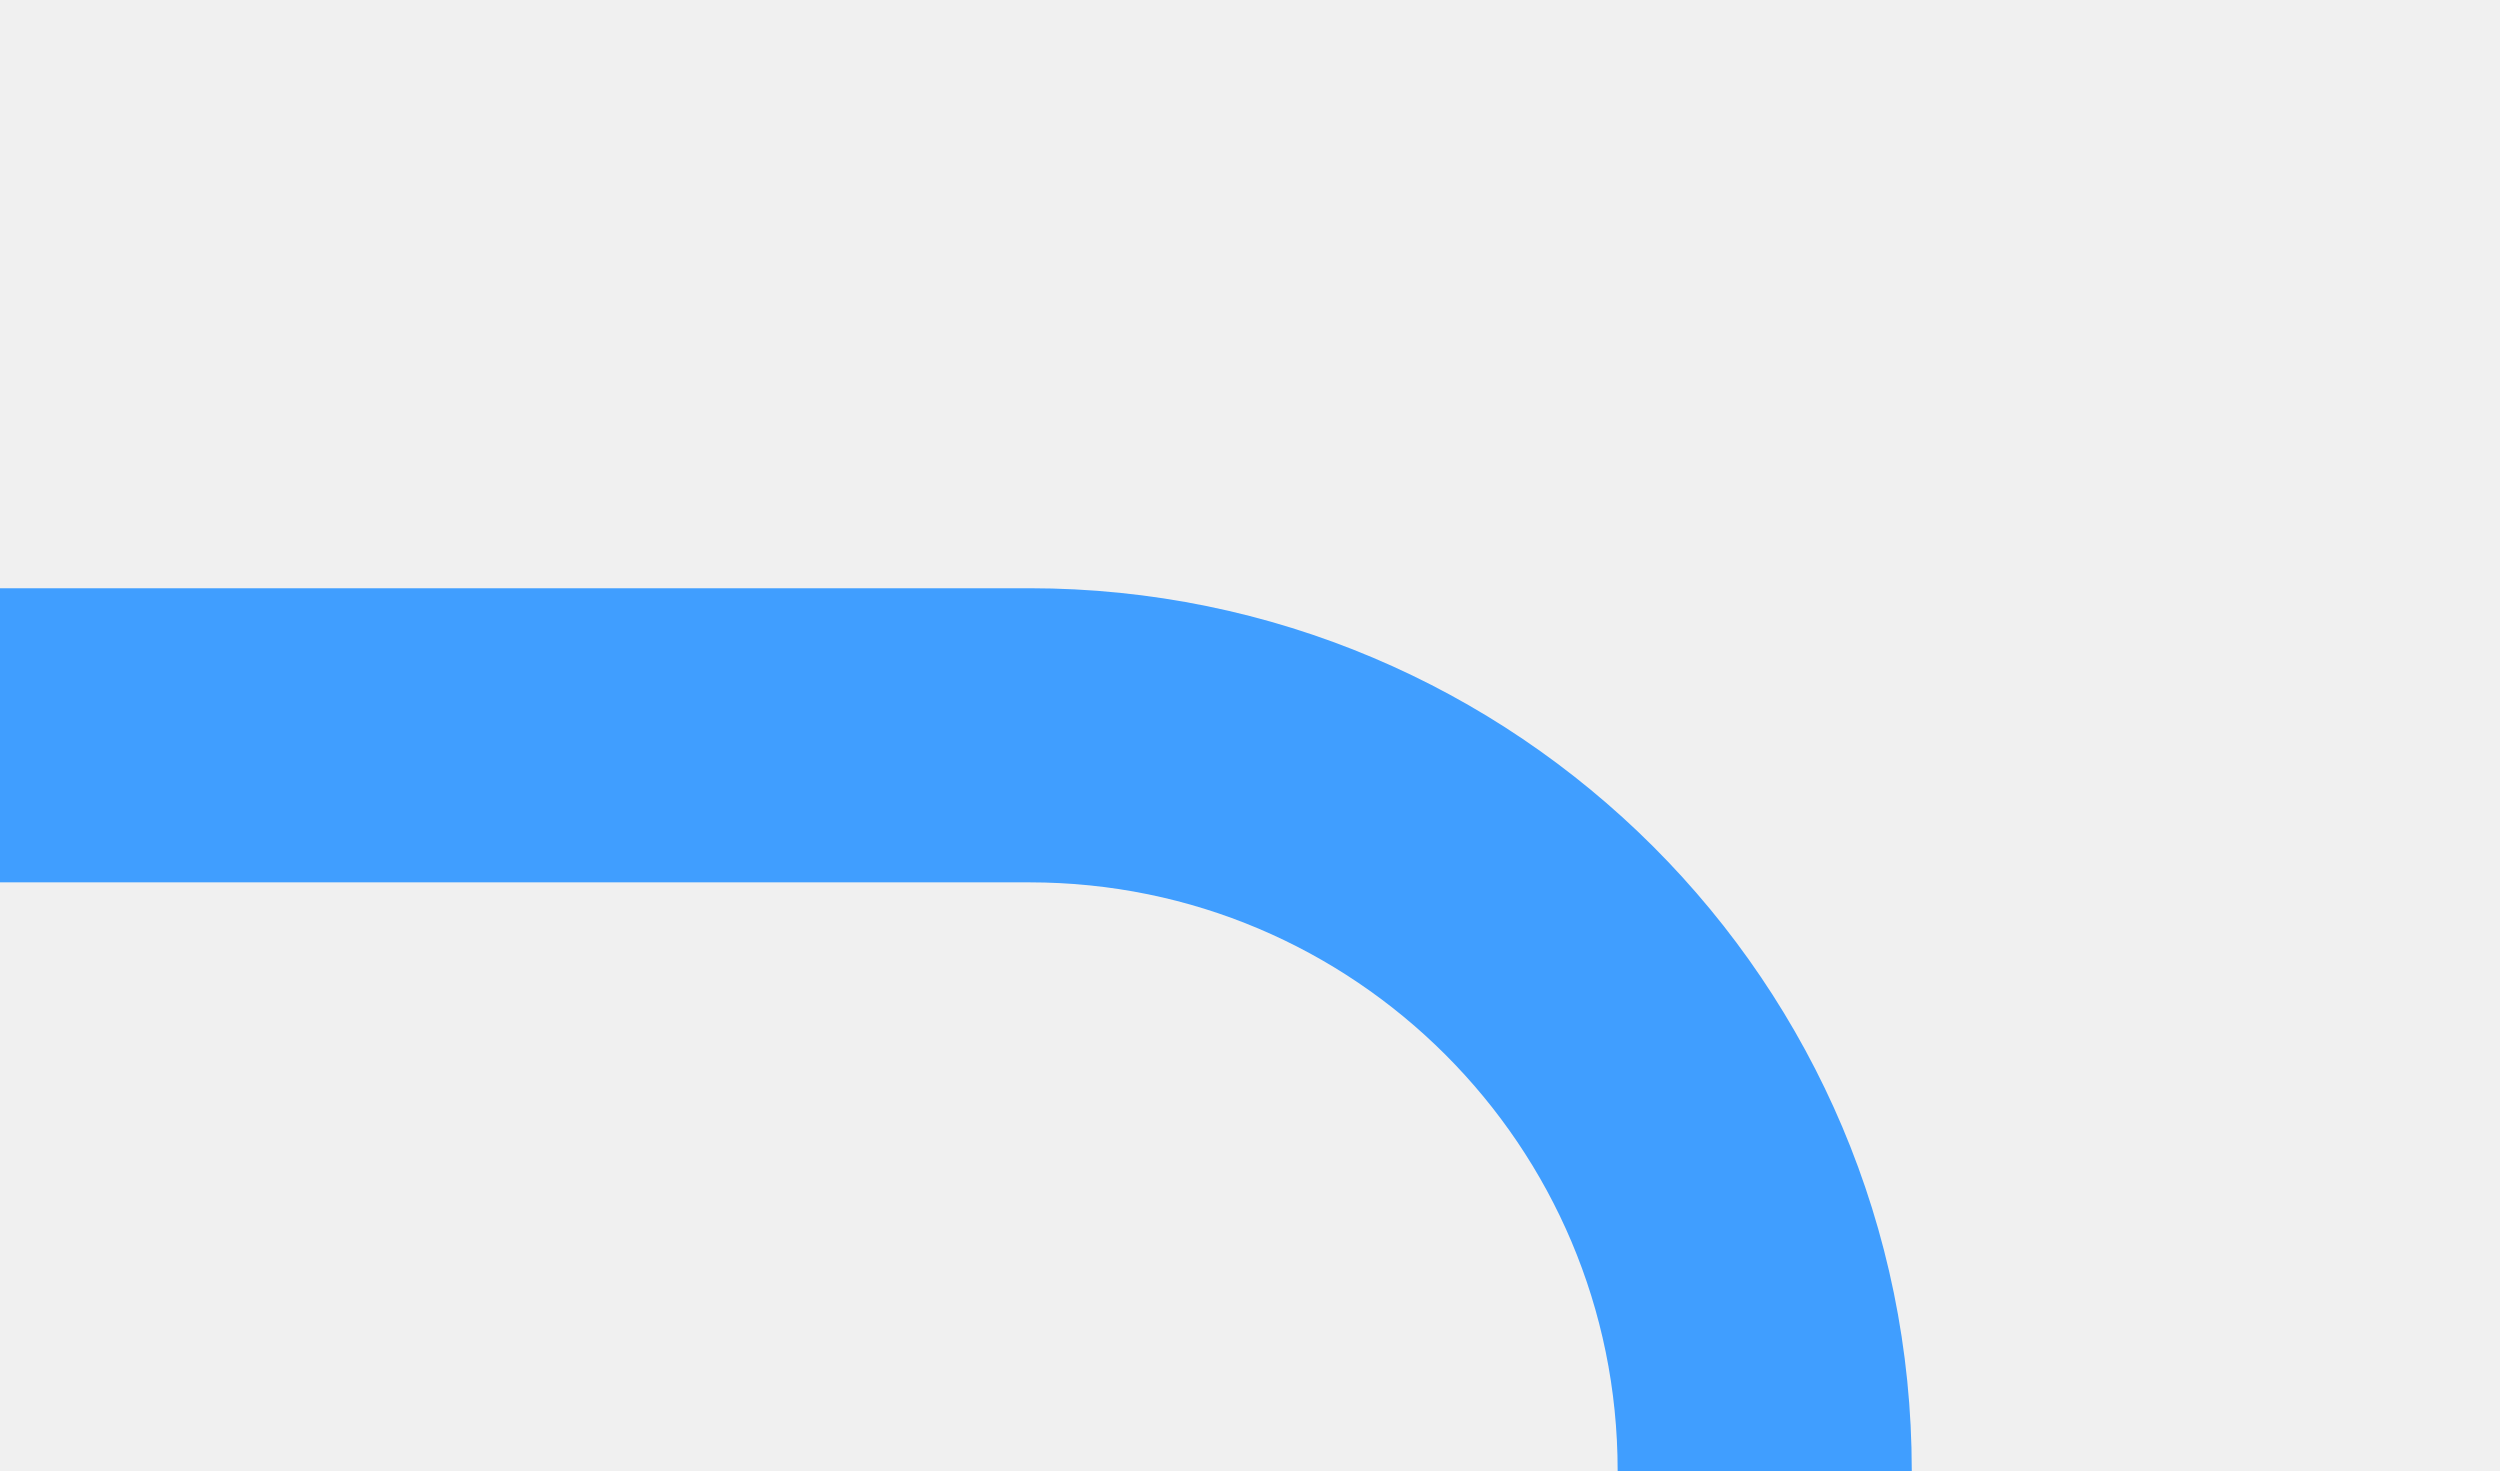
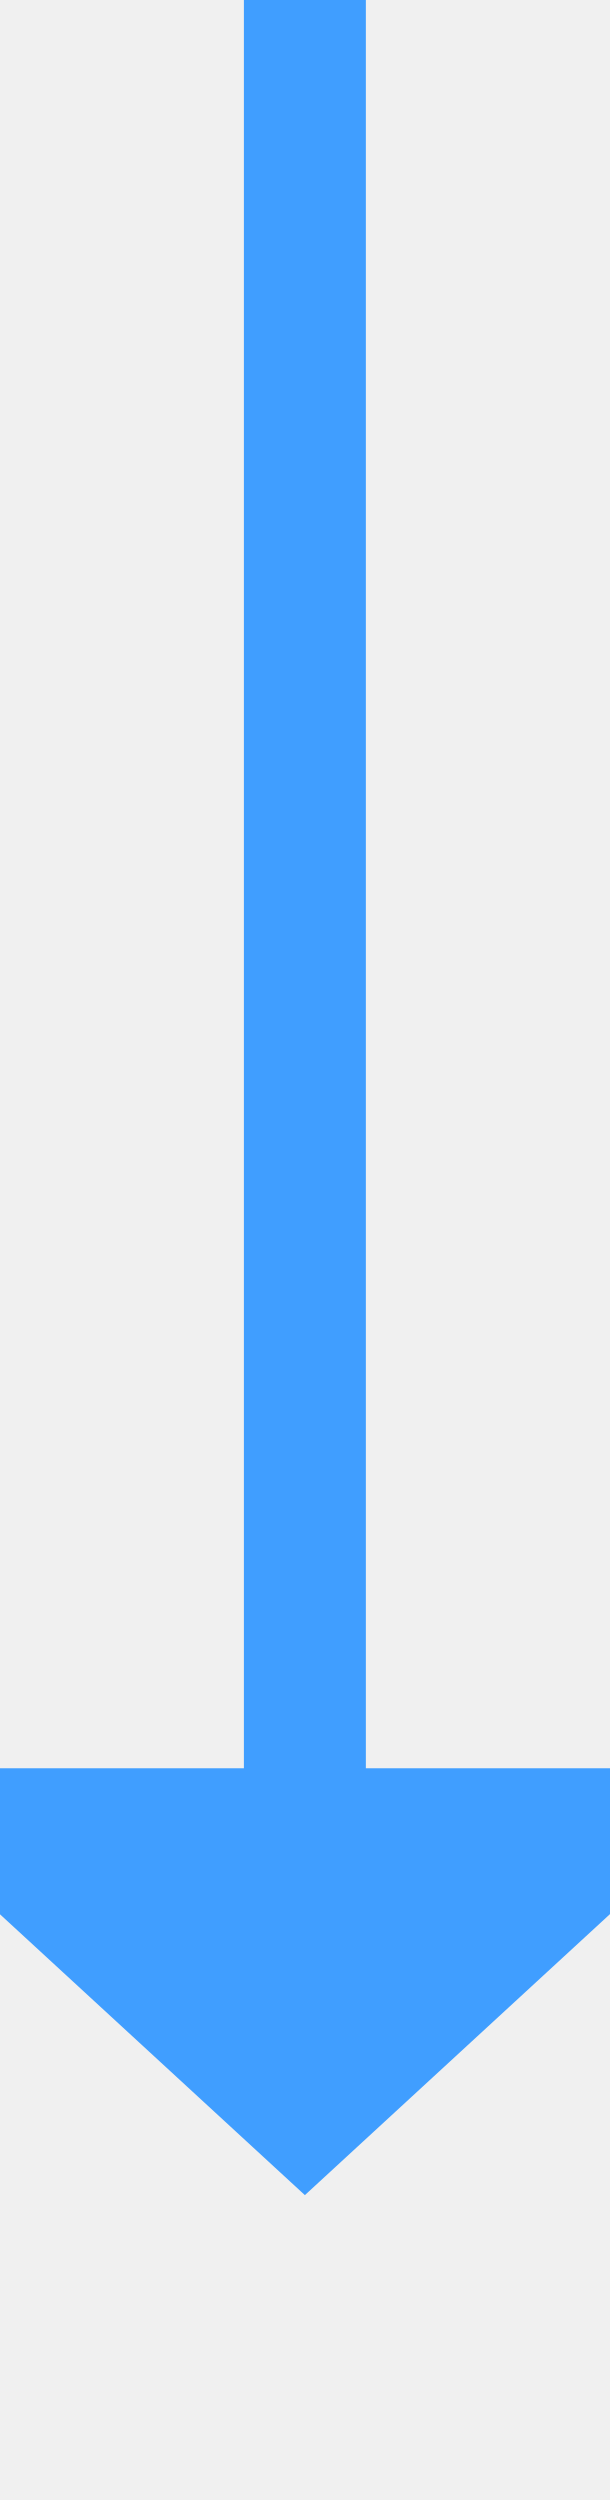
- <svg xmlns="http://www.w3.org/2000/svg" version="1.1" width="17px" height="10px" preserveAspectRatio="xMinYMid meet" viewBox="588 1421  17 8">
-   <defs>
-     <mask fill="white" id="clip966">
-       <path d="M 572 1577  L 628 1577  L 628 1601  L 572 1601  Z M 533 1422  L 628 1422  L 628 1718  L 533 1718  Z " fill-rule="evenodd" />
-     </mask>
-   </defs>
-   <path d="M 588 1425  L 595 1425  A 5 5 0 0 1 600 1430 L 600 1703  A 5 5 0 0 1 595 1708 L 549 1708  " stroke-width="2" stroke="#409eff" fill="none" mask="url(#clip966)" />
-   <path d="M 550 1700.4  L 543 1708  L 550 1715.6  L 550 1700.4  Z " fill-rule="nonzero" fill="#409eff" stroke="none" mask="url(#clip966)" />
+ <svg xmlns="http://www.w3.org/2000/svg" version="1.1" width="10px" height="41px" preserveAspectRatio="xMidYMin meet" viewBox="480 1342  8 41">
+   <path d="M 484 1342  L 484 1372  " stroke-width="2" stroke="#409eff" fill="none" />
+   <path d="M 476.4 1371  L 484 1378  L 491.6 1371  L 476.4 1371  Z " fill-rule="nonzero" fill="#409eff" stroke="none" />
</svg>
